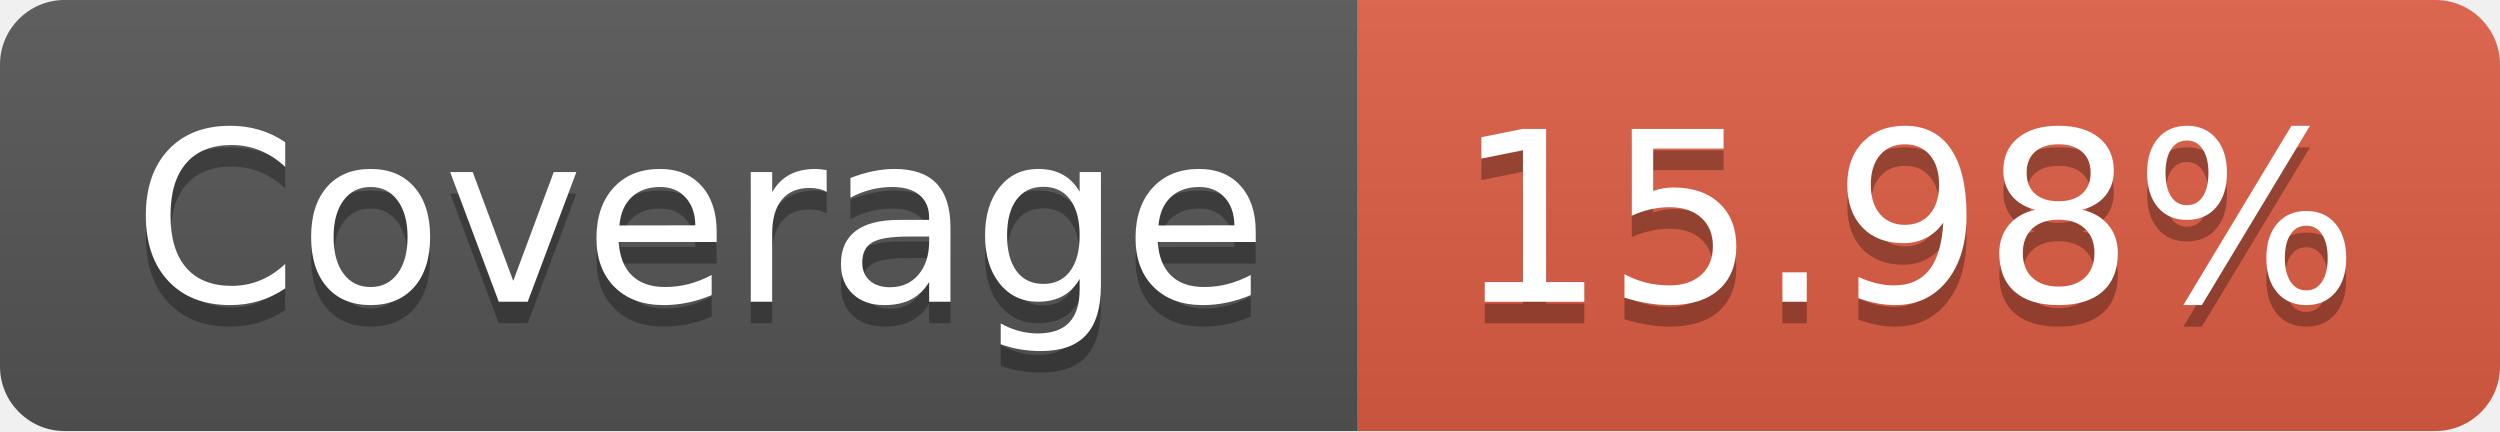
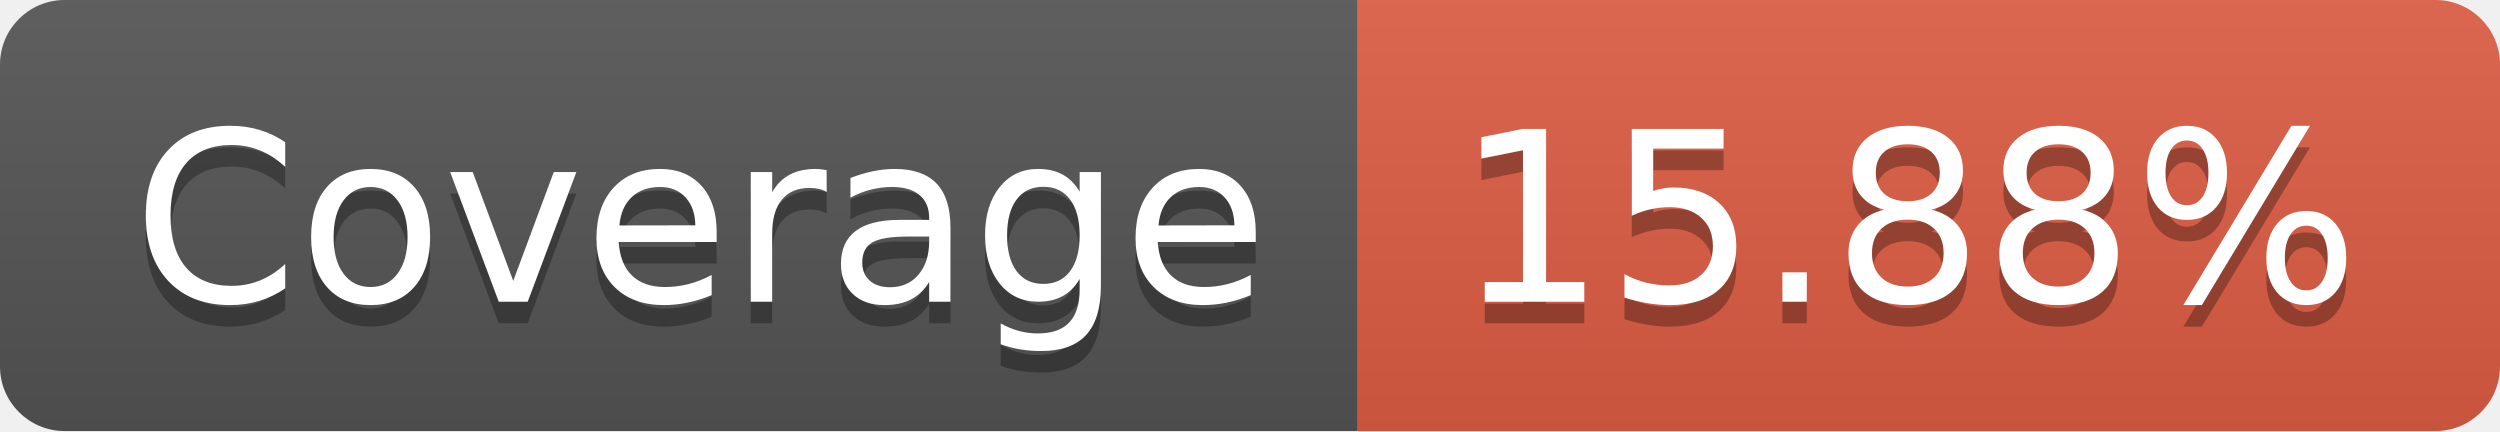
- <svg xmlns="http://www.w3.org/2000/svg" width="116" height="20" role="img" aria-label="Coverage: 15.98%">
+ <svg xmlns="http://www.w3.org/2000/svg" width="116" height="20" role="img" aria-label="Coverage: 15.88%">
  <linearGradient id="s" x2="0" y2="100%">
    <stop offset="0" stop-color="#bbb" stop-opacity=".1" />
    <stop offset="1" stop-opacity=".1" />
  </linearGradient>
  <clipPath id="r">
    <rect width="116" height="20" rx="3" fill="#fff" />
  </clipPath>
  <g clip-path="url(#r)">
    <rect width="63" height="20" fill="#555" />
    <rect x="63" width="53" height="20" fill="#e05d44" />
    <rect width="116" height="20" fill="url(#s)" />
  </g>
  <g fill="#fff" text-anchor="middle" font-family="Verdana,Geneva,DejaVu Sans,sans-serif" text-rendering="geometricPrecision" font-size="110">
    <text aria-hidden="true" x="325" y="150" fill="#010101" fill-opacity=".3" transform="scale(.1)" textLength="530">Coverage</text>
    <text x="325" y="140" transform="scale(.1)" fill="#fff" textLength="530">Coverage</text>
-     <text aria-hidden="true" x="885" y="150" fill="#010101" fill-opacity=".3" transform="scale(.1)" textLength="430">15.98%</text>
-     <text x="885" y="140" transform="scale(.1)" fill="#fff" textLength="430">15.98%</text>
+     <text aria-hidden="true" x="885" y="150" fill="#010101" fill-opacity=".3" transform="scale(.1)" textLength="430">15.88%</text>
+     <text x="885" y="140" transform="scale(.1)" fill="#fff" textLength="430">15.88%</text>
  </g>
</svg>
